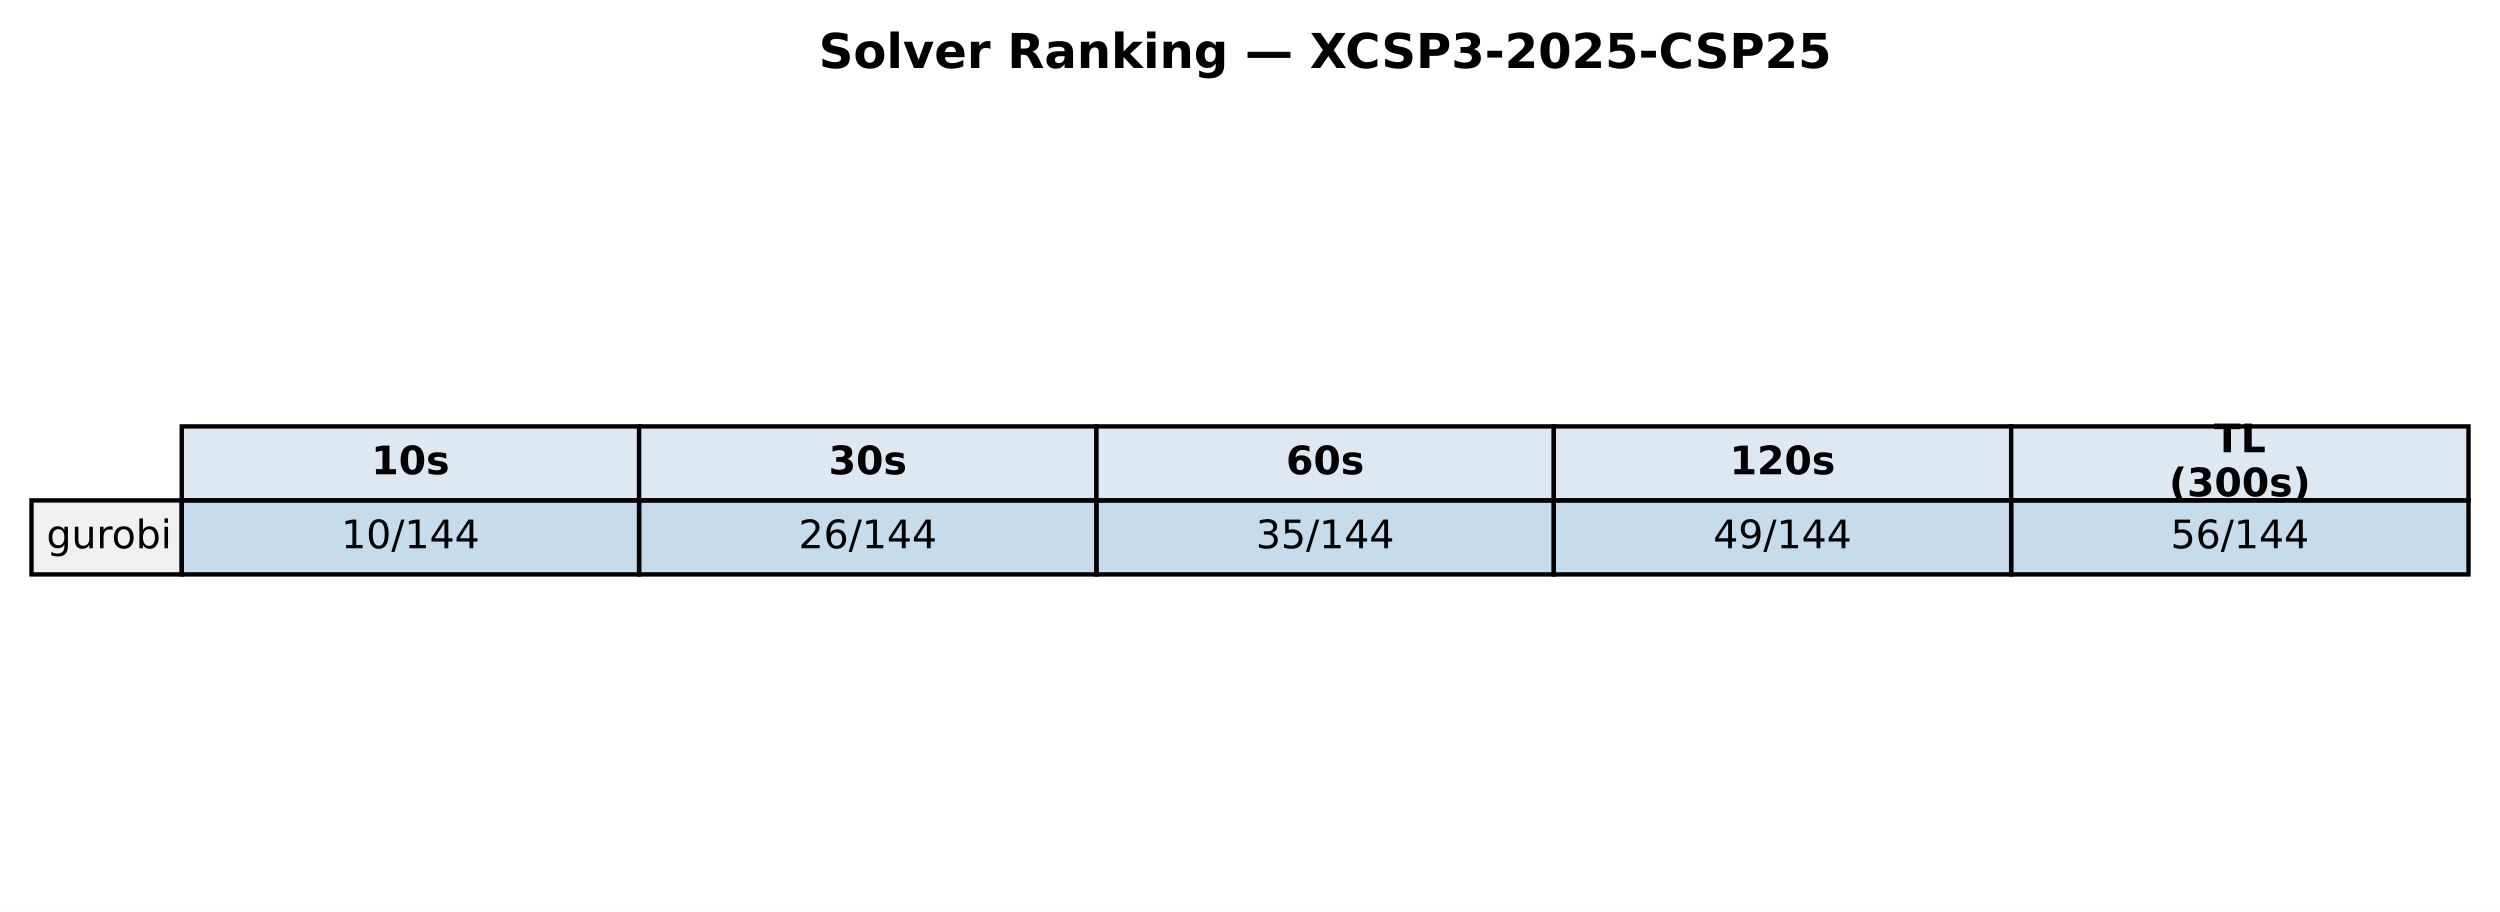
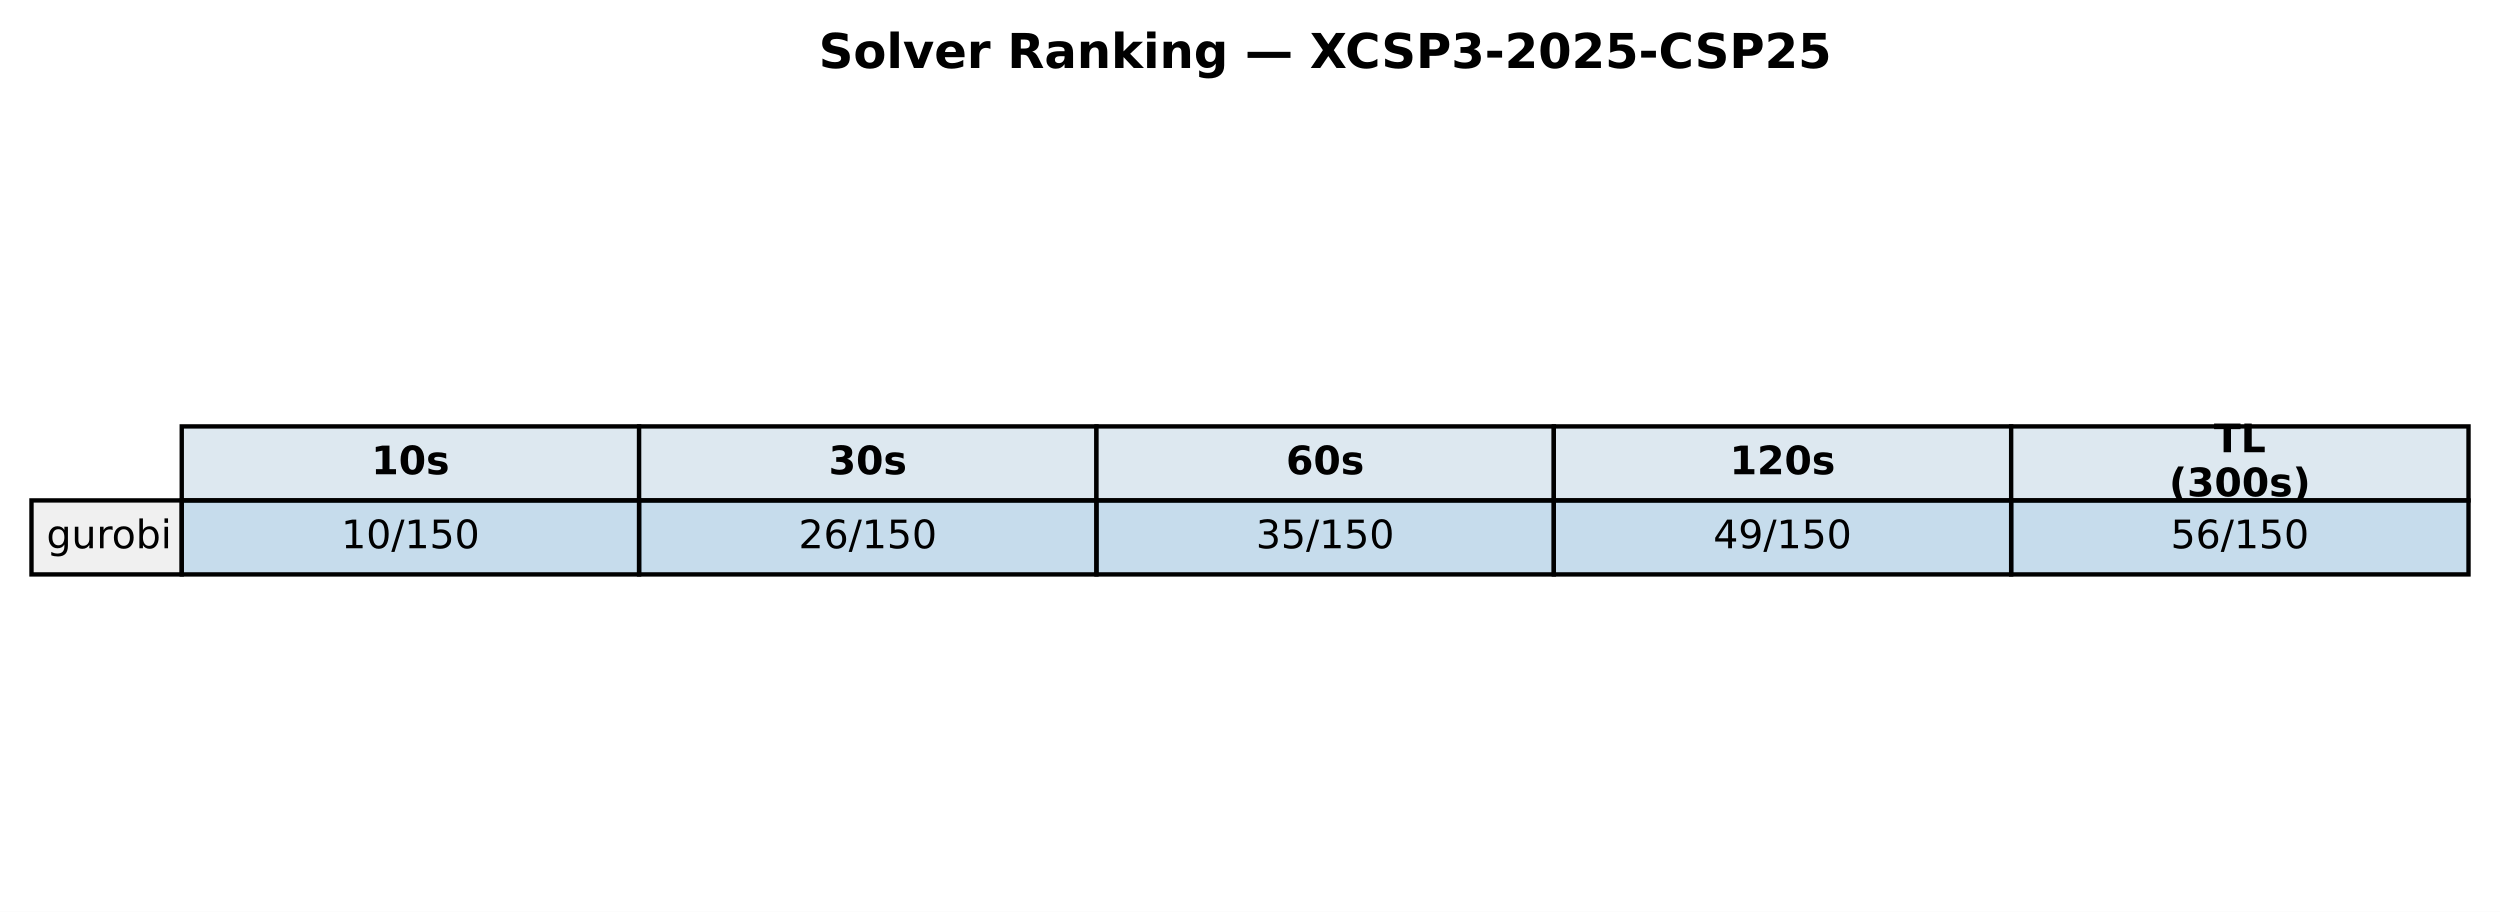
<svg xmlns="http://www.w3.org/2000/svg" xmlns:xlink="http://www.w3.org/1999/xlink" width="571.72pt" height="208.518pt" viewBox="0 0 571.72 208.518" version="1.1">
  <defs>
    <style type="text/css">*{stroke-linejoin: round; stroke-linecap: butt}</style>
  </defs>
  <g id="figure_1">
    <g id="patch_1">
      <path d="M 0 208.518  L 571.72 208.518  L 571.72 0  L 0 0  z " style="fill: #ffffff" />
    </g>
    <g id="axes_1">
      <g id="table_1">
        <g id="patch_2">
          <path d="M 41.563 114.438  L 146.154 114.438  L 146.154 97.514  L 41.563 97.514  z " style="fill: #dde8f0; stroke: #000000; stroke-linejoin: miter" />
        </g>
        <g id="text_1">
          <g transform="translate(84.91809 108.4594) scale(0.09 -0.09)">
            <defs>
              <path id="DejaVuSans-Bold-31" d="M 750 831  L 1813 831  L 1813 3847  L 722 3622  L 722 4441  L 1806 4666  L 2950 4666  L 2950 831  L 4013 831  L 4013 0  L 750 0  L 750 831  z " transform="scale(0.015625)" />
              <path id="DejaVuSans-Bold-30" d="M 2944 2338  Q 2944 3213 2780 3570  Q 2616 3928 2228 3928  Q 1841 3928 1675 3570  Q 1509 3213 1509 2338  Q 1509 1453 1675 1090  Q 1841 728 2228 728  Q 2613 728 2778 1090  Q 2944 1453 2944 2338  z M 4147 2328  Q 4147 1169 3647 539  Q 3147 -91 2228 -91  Q 1306 -91 806 539  Q 306 1169 306 2328  Q 306 3491 806 4120  Q 1306 4750 2228 4750  Q 3147 4750 3647 4120  Q 4147 3491 4147 2328  z " transform="scale(0.015625)" />
              <path id="DejaVuSans-Bold-73" d="M 3272 3391  L 3272 2541  Q 2913 2691 2578 2766  Q 2244 2841 1947 2841  Q 1628 2841 1473 2761  Q 1319 2681 1319 2516  Q 1319 2381 1436 2309  Q 1553 2238 1856 2203  L 2053 2175  Q 2913 2066 3209 1816  Q 3506 1566 3506 1031  Q 3506 472 3093 190  Q 2681 -91 1863 -91  Q 1516 -91 1145 -36  Q 775 19 384 128  L 384 978  Q 719 816 1070 734  Q 1422 653 1784 653  Q 2113 653 2278 743  Q 2444 834 2444 1013  Q 2444 1163 2330 1236  Q 2216 1309 1875 1350  L 1678 1375  Q 931 1469 631 1722  Q 331 1975 331 2491  Q 331 3047 712 3315  Q 1094 3584 1881 3584  Q 2191 3584 2531 3537  Q 2872 3491 3272 3391  z " transform="scale(0.015625)" />
            </defs>
            <use xlink:href="#DejaVuSans-Bold-31" />
            <use xlink:href="#DejaVuSans-Bold-30" transform="translate(69.58008 0)" />
            <use xlink:href="#DejaVuSans-Bold-73" transform="translate(139.1602 0)" />
          </g>
        </g>
        <g id="patch_3">
          <path d="M 146.154 114.438  L 250.746 114.438  L 250.746 97.514  L 146.154 97.514  z " style="fill: #dde8f0; stroke: #000000; stroke-linejoin: miter" />
        </g>
        <g id="text_2">
          <g transform="translate(189.5096 108.4594) scale(0.09 -0.09)">
            <defs>
              <path id="DejaVuSans-Bold-33" d="M 2981 2516  Q 3453 2394 3698 2092  Q 3944 1791 3944 1325  Q 3944 631 3412 270  Q 2881 -91 1863 -91  Q 1503 -91 1142 -33  Q 781 25 428 141  L 428 1069  Q 766 900 1098 814  Q 1431 728 1753 728  Q 2231 728 2486 893  Q 2741 1059 2741 1369  Q 2741 1688 2480 1852  Q 2219 2016 1709 2016  L 1228 2016  L 1228 2791  L 1734 2791  Q 2188 2791 2409 2933  Q 2631 3075 2631 3366  Q 2631 3634 2415 3781  Q 2200 3928 1806 3928  Q 1516 3928 1219 3862  Q 922 3797 628 3669  L 628 4550  Q 984 4650 1334 4700  Q 1684 4750 2022 4750  Q 2931 4750 3382 4451  Q 3834 4153 3834 3553  Q 3834 3144 3618 2883  Q 3403 2622 2981 2516  z " transform="scale(0.015625)" />
            </defs>
            <use xlink:href="#DejaVuSans-Bold-33" />
            <use xlink:href="#DejaVuSans-Bold-30" transform="translate(69.58008 0)" />
            <use xlink:href="#DejaVuSans-Bold-73" transform="translate(139.1602 0)" />
          </g>
        </g>
        <g id="patch_4">
          <path d="M 250.746 114.438  L 355.337 114.438  L 355.337 97.514  L 250.746 97.514  z " style="fill: #dde8f0; stroke: #000000; stroke-linejoin: miter" />
        </g>
        <g id="text_3">
          <g transform="translate(294.1011 108.4594) scale(0.09 -0.09)">
            <defs>
              <path id="DejaVuSans-Bold-36" d="M 2316 2303  Q 2000 2303 1842 2098  Q 1684 1894 1684 1484  Q 1684 1075 1842 870  Q 2000 666 2316 666  Q 2634 666 2792 870  Q 2950 1075 2950 1484  Q 2950 1894 2792 2098  Q 2634 2303 2316 2303  z M 3803 4544  L 3803 3681  Q 3506 3822 3243 3889  Q 2981 3956 2731 3956  Q 2194 3956 1894 3657  Q 1594 3359 1544 2772  Q 1750 2925 1990 3001  Q 2231 3078 2516 3078  Q 3231 3078 3670 2659  Q 4109 2241 4109 1563  Q 4109 813 3618 361  Q 3128 -91 2303 -91  Q 1394 -91 895 523  Q 397 1138 397 2266  Q 397 3422 980 4083  Q 1563 4744 2578 4744  Q 2900 4744 3203 4694  Q 3506 4644 3803 4544  z " transform="scale(0.015625)" />
            </defs>
            <use xlink:href="#DejaVuSans-Bold-36" />
            <use xlink:href="#DejaVuSans-Bold-30" transform="translate(69.58008 0)" />
            <use xlink:href="#DejaVuSans-Bold-73" transform="translate(139.1602 0)" />
          </g>
        </g>
        <g id="patch_5">
          <path d="M 355.337 114.438  L 459.929 114.438  L 459.929 97.514  L 355.337 97.514  z " style="fill: #dde8f0; stroke: #000000; stroke-linejoin: miter" />
        </g>
        <g id="text_4">
          <g transform="translate(395.5616 108.4594) scale(0.09 -0.09)">
            <defs>
              <path id="DejaVuSans-Bold-32" d="M 1844 884  L 3897 884  L 3897 0  L 506 0  L 506 884  L 2209 2388  Q 2438 2594 2547 2791  Q 2656 2988 2656 3200  Q 2656 3528 2436 3728  Q 2216 3928 1850 3928  Q 1569 3928 1234 3808  Q 900 3688 519 3450  L 519 4475  Q 925 4609 1322 4679  Q 1719 4750 2100 4750  Q 2938 4750 3402 4381  Q 3866 4013 3866 3353  Q 3866 2972 3669 2642  Q 3472 2313 2841 1759  L 1844 884  z " transform="scale(0.015625)" />
            </defs>
            <use xlink:href="#DejaVuSans-Bold-31" />
            <use xlink:href="#DejaVuSans-Bold-32" transform="translate(69.58008 0)" />
            <use xlink:href="#DejaVuSans-Bold-30" transform="translate(139.1602 0)" />
            <use xlink:href="#DejaVuSans-Bold-73" transform="translate(208.7402 0)" />
          </g>
        </g>
        <g id="patch_6">
          <path d="M 459.929 114.438  L 564.52 114.438  L 564.52 97.514  L 459.929 97.514  z " style="fill: #dde8f0; stroke: #000000; stroke-linejoin: miter" />
        </g>
        <g id="text_5">
          <g transform="translate(506.2872 103.4204) scale(0.09 -0.09)">
            <defs>
              <path id="DejaVuSans-Bold-54" d="M 31 4666  L 4331 4666  L 4331 3756  L 2784 3756  L 2784 0  L 1581 0  L 1581 3756  L 31 3756  L 31 4666  z " transform="scale(0.015625)" />
              <path id="DejaVuSans-Bold-4c" d="M 588 4666  L 1791 4666  L 1791 909  L 3903 909  L 3903 0  L 588 0  L 588 4666  z " transform="scale(0.015625)" />
            </defs>
            <use xlink:href="#DejaVuSans-Bold-54" />
            <use xlink:href="#DejaVuSans-Bold-4c" transform="translate(68.21289 0)" />
          </g>
          <g transform="translate(496.0399 113.4984) scale(0.09 -0.09)">
            <defs>
              <path id="DejaVuSans-Bold-28" d="M 2413 -844  L 1484 -844  Q 1006 -72 778 623  Q 550 1319 550 2003  Q 550 2688 779 3389  Q 1009 4091 1484 4856  L 2413 4856  Q 2013 4116 1813 3408  Q 1613 2700 1613 2009  Q 1613 1319 1811 609  Q 2009 -100 2413 -844  z " transform="scale(0.015625)" />
              <path id="DejaVuSans-Bold-29" d="M 513 -844  Q 913 -100 1113 609  Q 1313 1319 1313 2009  Q 1313 2700 1113 3408  Q 913 4116 513 4856  L 1441 4856  Q 1916 4091 2145 3389  Q 2375 2688 2375 2003  Q 2375 1319 2147 623  Q 1919 -72 1441 -844  L 513 -844  z " transform="scale(0.015625)" />
            </defs>
            <use xlink:href="#DejaVuSans-Bold-28" />
            <use xlink:href="#DejaVuSans-Bold-33" transform="translate(45.70312 0)" />
            <use xlink:href="#DejaVuSans-Bold-30" transform="translate(115.2832 0)" />
            <use xlink:href="#DejaVuSans-Bold-30" transform="translate(184.8633 0)" />
            <use xlink:href="#DejaVuSans-Bold-73" transform="translate(254.4434 0)" />
            <use xlink:href="#DejaVuSans-Bold-29" transform="translate(313.9648 0)" />
          </g>
        </g>
        <g id="patch_7">
          <path d="M 7.2 131.363  L 41.563 131.363  L 41.563 114.438  L 7.2 114.438  z " style="fill: #f0f0f0; stroke: #000000; stroke-linejoin: miter" />
        </g>
        <g id="text_6">
          <g transform="translate(10.63626 125.3841) scale(0.09 -0.09)">
            <defs>
              <path id="DejaVuSans-67" d="M 2906 1791  Q 2906 2416 2648 2759  Q 2391 3103 1925 3103  Q 1463 3103 1205 2759  Q 947 2416 947 1791  Q 947 1169 1205 825  Q 1463 481 1925 481  Q 2391 481 2648 825  Q 2906 1169 2906 1791  z M 3481 434  Q 3481 -459 3084 -895  Q 2688 -1331 1869 -1331  Q 1566 -1331 1297 -1286  Q 1028 -1241 775 -1147  L 775 -588  Q 1028 -725 1275 -790  Q 1522 -856 1778 -856  Q 2344 -856 2625 -561  Q 2906 -266 2906 331  L 2906 616  Q 2728 306 2450 153  Q 2172 0 1784 0  Q 1141 0 747 490  Q 353 981 353 1791  Q 353 2603 747 3093  Q 1141 3584 1784 3584  Q 2172 3584 2450 3431  Q 2728 3278 2906 2969  L 2906 3500  L 3481 3500  L 3481 434  z " transform="scale(0.015625)" />
              <path id="DejaVuSans-75" d="M 544 1381  L 544 3500  L 1119 3500  L 1119 1403  Q 1119 906 1312 657  Q 1506 409 1894 409  Q 2359 409 2629 706  Q 2900 1003 2900 1516  L 2900 3500  L 3475 3500  L 3475 0  L 2900 0  L 2900 538  Q 2691 219 2414 64  Q 2138 -91 1772 -91  Q 1169 -91 856 284  Q 544 659 544 1381  z M 1991 3584  L 1991 3584  z " transform="scale(0.015625)" />
              <path id="DejaVuSans-72" d="M 2631 2963  Q 2534 3019 2420 3045  Q 2306 3072 2169 3072  Q 1681 3072 1420 2755  Q 1159 2438 1159 1844  L 1159 0  L 581 0  L 581 3500  L 1159 3500  L 1159 2956  Q 1341 3275 1631 3429  Q 1922 3584 2338 3584  Q 2397 3584 2469 3576  Q 2541 3569 2628 3553  L 2631 2963  z " transform="scale(0.015625)" />
              <path id="DejaVuSans-6f" d="M 1959 3097  Q 1497 3097 1228 2736  Q 959 2375 959 1747  Q 959 1119 1226 758  Q 1494 397 1959 397  Q 2419 397 2687 759  Q 2956 1122 2956 1747  Q 2956 2369 2687 2733  Q 2419 3097 1959 3097  z M 1959 3584  Q 2709 3584 3137 3096  Q 3566 2609 3566 1747  Q 3566 888 3137 398  Q 2709 -91 1959 -91  Q 1206 -91 779 398  Q 353 888 353 1747  Q 353 2609 779 3096  Q 1206 3584 1959 3584  z " transform="scale(0.015625)" />
              <path id="DejaVuSans-62" d="M 3116 1747  Q 3116 2381 2855 2742  Q 2594 3103 2138 3103  Q 1681 3103 1420 2742  Q 1159 2381 1159 1747  Q 1159 1113 1420 752  Q 1681 391 2138 391  Q 2594 391 2855 752  Q 3116 1113 3116 1747  z M 1159 2969  Q 1341 3281 1617 3432  Q 1894 3584 2278 3584  Q 2916 3584 3314 3078  Q 3713 2572 3713 1747  Q 3713 922 3314 415  Q 2916 -91 2278 -91  Q 1894 -91 1617 61  Q 1341 213 1159 525  L 1159 0  L 581 0  L 581 4863  L 1159 4863  L 1159 2969  z " transform="scale(0.015625)" />
              <path id="DejaVuSans-69" d="M 603 3500  L 1178 3500  L 1178 0  L 603 0  L 603 3500  z M 603 4863  L 1178 4863  L 1178 4134  L 603 4134  L 603 4863  z " transform="scale(0.015625)" />
            </defs>
            <use xlink:href="#DejaVuSans-67" />
            <use xlink:href="#DejaVuSans-75" transform="translate(63.47656 0)" />
            <use xlink:href="#DejaVuSans-72" transform="translate(126.8555 0)" />
            <use xlink:href="#DejaVuSans-6f" transform="translate(165.7188 0)" />
            <use xlink:href="#DejaVuSans-62" transform="translate(226.9004 0)" />
            <use xlink:href="#DejaVuSans-69" transform="translate(290.377 0)" />
          </g>
        </g>
        <g id="patch_8">
          <path d="M 41.563 131.363  L 146.154 131.363  L 146.154 114.438  L 41.563 114.438  z " style="fill: #1f77b4; fill-opacity: 0.25; stroke: #000000; stroke-linejoin: miter" />
        </g>
        <g id="text_7">
          <g transform="translate(78.02676 125.3841) scale(0.09 -0.09)">
            <defs>
              <path id="DejaVuSans-31" d="M 794 531  L 1825 531  L 1825 4091  L 703 3866  L 703 4441  L 1819 4666  L 2450 4666  L 2450 531  L 3481 531  L 3481 0  L 794 0  L 794 531  z " transform="scale(0.015625)" />
              <path id="DejaVuSans-30" d="M 2034 4250  Q 1547 4250 1301 3770  Q 1056 3291 1056 2328  Q 1056 1369 1301 889  Q 1547 409 2034 409  Q 2525 409 2770 889  Q 3016 1369 3016 2328  Q 3016 3291 2770 3770  Q 2525 4250 2034 4250  z M 2034 4750  Q 2819 4750 3233 4129  Q 3647 3509 3647 2328  Q 3647 1150 3233 529  Q 2819 -91 2034 -91  Q 1250 -91 836 529  Q 422 1150 422 2328  Q 422 3509 836 4129  Q 1250 4750 2034 4750  z " transform="scale(0.015625)" />
              <path id="DejaVuSans-2f" d="M 1625 4666  L 2156 4666  L 531 -594  L 0 -594  L 1625 4666  z " transform="scale(0.015625)" />
-               <path id="DejaVuSans-34" d="M 2419 4116  L 825 1625  L 2419 1625  L 2419 4116  z M 2253 4666  L 3047 4666  L 3047 1625  L 3713 1625  L 3713 1100  L 3047 1100  L 3047 0  L 2419 0  L 2419 1100  L 313 1100  L 313 1709  L 2253 4666  z " transform="scale(0.015625)" />
+               <path id="DejaVuSans-35" d="M 691 4666  L 3169 4666  L 3169 4134  L 1269 4134  L 1269 2991  Q 1406 3038 1543 3061  Q 1681 3084 1819 3084  Q 2600 3084 3056 2656  Q 3513 2228 3513 1497  Q 3513 744 3044 326  Q 2575 -91 1722 -91  Q 1428 -91 1123 -41  Q 819 9 494 109  L 494 744  Q 775 591 1075 516  Q 1375 441 1709 441  Q 2250 441 2565 725  Q 2881 1009 2881 1497  Q 2881 1984 2565 2268  Q 2250 2553 1709 2553  Q 1456 2553 1204 2497  Q 953 2441 691 2322  L 691 4666  z " transform="scale(0.015625)" />
            </defs>
            <use xlink:href="#DejaVuSans-31" />
            <use xlink:href="#DejaVuSans-30" transform="translate(63.62305 0)" />
            <use xlink:href="#DejaVuSans-2f" transform="translate(127.2461 0)" />
            <use xlink:href="#DejaVuSans-31" transform="translate(160.9375 0)" />
-             <use xlink:href="#DejaVuSans-34" transform="translate(224.5605 0)" />
-             <use xlink:href="#DejaVuSans-34" transform="translate(288.1836 0)" />
+             <use xlink:href="#DejaVuSans-35" transform="translate(224.5605 0)" />
+             <use xlink:href="#DejaVuSans-30" transform="translate(288.1836 0)" />
          </g>
        </g>
        <g id="patch_9">
          <path d="M 146.154 131.363  L 250.746 131.363  L 250.746 114.438  L 146.154 114.438  z " style="fill: #1f77b4; fill-opacity: 0.25; stroke: #000000; stroke-linejoin: miter" />
        </g>
        <g id="text_8">
          <g transform="translate(182.6183 125.3841) scale(0.09 -0.09)">
            <defs>
              <path id="DejaVuSans-32" d="M 1228 531  L 3431 531  L 3431 0  L 469 0  L 469 531  Q 828 903 1448 1529  Q 2069 2156 2228 2338  Q 2531 2678 2651 2914  Q 2772 3150 2772 3378  Q 2772 3750 2511 3984  Q 2250 4219 1831 4219  Q 1534 4219 1204 4116  Q 875 4013 500 3803  L 500 4441  Q 881 4594 1212 4672  Q 1544 4750 1819 4750  Q 2544 4750 2975 4387  Q 3406 4025 3406 3419  Q 3406 3131 3298 2873  Q 3191 2616 2906 2266  Q 2828 2175 2409 1742  Q 1991 1309 1228 531  z " transform="scale(0.015625)" />
              <path id="DejaVuSans-36" d="M 2113 2584  Q 1688 2584 1439 2293  Q 1191 2003 1191 1497  Q 1191 994 1439 701  Q 1688 409 2113 409  Q 2538 409 2786 701  Q 3034 994 3034 1497  Q 3034 2003 2786 2293  Q 2538 2584 2113 2584  z M 3366 4563  L 3366 3988  Q 3128 4100 2886 4159  Q 2644 4219 2406 4219  Q 1781 4219 1451 3797  Q 1122 3375 1075 2522  Q 1259 2794 1537 2939  Q 1816 3084 2150 3084  Q 2853 3084 3261 2657  Q 3669 2231 3669 1497  Q 3669 778 3244 343  Q 2819 -91 2113 -91  Q 1303 -91 875 529  Q 447 1150 447 2328  Q 447 3434 972 4092  Q 1497 4750 2381 4750  Q 2619 4750 2861 4703  Q 3103 4656 3366 4563  z " transform="scale(0.015625)" />
            </defs>
            <use xlink:href="#DejaVuSans-32" />
            <use xlink:href="#DejaVuSans-36" transform="translate(63.62305 0)" />
            <use xlink:href="#DejaVuSans-2f" transform="translate(127.2461 0)" />
            <use xlink:href="#DejaVuSans-31" transform="translate(160.9375 0)" />
-             <use xlink:href="#DejaVuSans-34" transform="translate(224.5605 0)" />
-             <use xlink:href="#DejaVuSans-34" transform="translate(288.1836 0)" />
+             <use xlink:href="#DejaVuSans-35" transform="translate(224.5605 0)" />
+             <use xlink:href="#DejaVuSans-30" transform="translate(288.1836 0)" />
          </g>
        </g>
        <g id="patch_10">
          <path d="M 250.746 131.363  L 355.337 131.363  L 355.337 114.438  L 250.746 114.438  z " style="fill: #1f77b4; fill-opacity: 0.25; stroke: #000000; stroke-linejoin: miter" />
        </g>
        <g id="text_9">
          <g transform="translate(287.2098 125.3841) scale(0.09 -0.09)">
            <defs>
              <path id="DejaVuSans-33" d="M 2597 2516  Q 3050 2419 3304 2112  Q 3559 1806 3559 1356  Q 3559 666 3084 287  Q 2609 -91 1734 -91  Q 1441 -91 1130 -33  Q 819 25 488 141  L 488 750  Q 750 597 1062 519  Q 1375 441 1716 441  Q 2309 441 2620 675  Q 2931 909 2931 1356  Q 2931 1769 2642 2001  Q 2353 2234 1838 2234  L 1294 2234  L 1294 2753  L 1863 2753  Q 2328 2753 2575 2939  Q 2822 3125 2822 3475  Q 2822 3834 2567 4026  Q 2313 4219 1838 4219  Q 1578 4219 1281 4162  Q 984 4106 628 3988  L 628 4550  Q 988 4650 1302 4700  Q 1616 4750 1894 4750  Q 2613 4750 3031 4423  Q 3450 4097 3450 3541  Q 3450 3153 3228 2886  Q 3006 2619 2597 2516  z " transform="scale(0.015625)" />
-               <path id="DejaVuSans-35" d="M 691 4666  L 3169 4666  L 3169 4134  L 1269 4134  L 1269 2991  Q 1406 3038 1543 3061  Q 1681 3084 1819 3084  Q 2600 3084 3056 2656  Q 3513 2228 3513 1497  Q 3513 744 3044 326  Q 2575 -91 1722 -91  Q 1428 -91 1123 -41  Q 819 9 494 109  L 494 744  Q 775 591 1075 516  Q 1375 441 1709 441  Q 2250 441 2565 725  Q 2881 1009 2881 1497  Q 2881 1984 2565 2268  Q 2250 2553 1709 2553  Q 1456 2553 1204 2497  Q 953 2441 691 2322  L 691 4666  z " transform="scale(0.015625)" />
            </defs>
            <use xlink:href="#DejaVuSans-33" />
            <use xlink:href="#DejaVuSans-35" transform="translate(63.62305 0)" />
            <use xlink:href="#DejaVuSans-2f" transform="translate(127.2461 0)" />
            <use xlink:href="#DejaVuSans-31" transform="translate(160.9375 0)" />
-             <use xlink:href="#DejaVuSans-34" transform="translate(224.5605 0)" />
-             <use xlink:href="#DejaVuSans-34" transform="translate(288.1836 0)" />
+             <use xlink:href="#DejaVuSans-35" transform="translate(224.5605 0)" />
+             <use xlink:href="#DejaVuSans-30" transform="translate(288.1836 0)" />
          </g>
        </g>
        <g id="patch_11">
          <path d="M 355.337 131.363  L 459.929 131.363  L 459.929 114.438  L 355.337 114.438  z " style="fill: #1f77b4; fill-opacity: 0.25; stroke: #000000; stroke-linejoin: miter" />
        </g>
        <g id="text_10">
          <g transform="translate(391.8013 125.3841) scale(0.09 -0.09)">
            <defs>
+               <path id="DejaVuSans-34" d="M 2419 4116  L 825 1625  L 2419 1625  L 2419 4116  z M 2253 4666  L 3047 4666  L 3047 1625  L 3713 1625  L 3713 1100  L 3047 1100  L 3047 0  L 2419 0  L 2419 1100  L 313 1100  L 313 1709  L 2253 4666  z " transform="scale(0.015625)" />
              <path id="DejaVuSans-39" d="M 703 97  L 703 672  Q 941 559 1184 500  Q 1428 441 1663 441  Q 2288 441 2617 861  Q 2947 1281 2994 2138  Q 2813 1869 2534 1725  Q 2256 1581 1919 1581  Q 1219 1581 811 2004  Q 403 2428 403 3163  Q 403 3881 828 4315  Q 1253 4750 1959 4750  Q 2769 4750 3195 4129  Q 3622 3509 3622 2328  Q 3622 1225 3098 567  Q 2575 -91 1691 -91  Q 1453 -91 1209 -44  Q 966 3 703 97  z M 1959 2075  Q 2384 2075 2632 2365  Q 2881 2656 2881 3163  Q 2881 3666 2632 3958  Q 2384 4250 1959 4250  Q 1534 4250 1286 3958  Q 1038 3666 1038 3163  Q 1038 2656 1286 2365  Q 1534 2075 1959 2075  z " transform="scale(0.015625)" />
            </defs>
            <use xlink:href="#DejaVuSans-34" />
            <use xlink:href="#DejaVuSans-39" transform="translate(63.62305 0)" />
            <use xlink:href="#DejaVuSans-2f" transform="translate(127.2461 0)" />
            <use xlink:href="#DejaVuSans-31" transform="translate(160.9375 0)" />
-             <use xlink:href="#DejaVuSans-34" transform="translate(224.5605 0)" />
-             <use xlink:href="#DejaVuSans-34" transform="translate(288.1836 0)" />
+             <use xlink:href="#DejaVuSans-35" transform="translate(224.5605 0)" />
+             <use xlink:href="#DejaVuSans-30" transform="translate(288.1836 0)" />
          </g>
        </g>
        <g id="patch_12">
          <path d="M 459.929 131.363  L 564.52 131.363  L 564.52 114.438  L 459.929 114.438  z " style="fill: #1f77b4; fill-opacity: 0.25; stroke: #000000; stroke-linejoin: miter" />
        </g>
        <g id="text_11">
          <g transform="translate(496.3928 125.3841) scale(0.09 -0.09)">
            <use xlink:href="#DejaVuSans-35" />
            <use xlink:href="#DejaVuSans-36" transform="translate(63.62305 0)" />
            <use xlink:href="#DejaVuSans-2f" transform="translate(127.2461 0)" />
            <use xlink:href="#DejaVuSans-31" transform="translate(160.9375 0)" />
-             <use xlink:href="#DejaVuSans-34" transform="translate(224.5605 0)" />
-             <use xlink:href="#DejaVuSans-34" transform="translate(288.1836 0)" />
+             <use xlink:href="#DejaVuSans-35" transform="translate(224.5605 0)" />
+             <use xlink:href="#DejaVuSans-30" transform="translate(288.1836 0)" />
          </g>
        </g>
      </g>
      <g id="text_12">
        <g transform="translate(187.2303 15.55828) scale(0.11 -0.11)">
          <defs>
            <path id="DejaVuSans-Bold-53" d="M 3834 4519  L 3834 3531  Q 3450 3703 3084 3790  Q 2719 3878 2394 3878  Q 1963 3878 1756 3759  Q 1550 3641 1550 3391  Q 1550 3203 1689 3098  Q 1828 2994 2194 2919  L 2706 2816  Q 3484 2659 3812 2340  Q 4141 2022 4141 1434  Q 4141 663 3683 286  Q 3225 -91 2284 -91  Q 1841 -91 1394 -6  Q 947 78 500 244  L 500 1259  Q 947 1022 1364 901  Q 1781 781 2169 781  Q 2563 781 2772 912  Q 2981 1044 2981 1288  Q 2981 1506 2839 1625  Q 2697 1744 2272 1838  L 1806 1941  Q 1106 2091 782 2419  Q 459 2747 459 3303  Q 459 4000 909 4375  Q 1359 4750 2203 4750  Q 2588 4750 2994 4692  Q 3400 4634 3834 4519  z " transform="scale(0.015625)" />
            <path id="DejaVuSans-Bold-6f" d="M 2203 2784  Q 1831 2784 1636 2517  Q 1441 2250 1441 1747  Q 1441 1244 1636 976  Q 1831 709 2203 709  Q 2569 709 2762 976  Q 2956 1244 2956 1747  Q 2956 2250 2762 2517  Q 2569 2784 2203 2784  z M 2203 3584  Q 3106 3584 3614 3096  Q 4122 2609 4122 1747  Q 4122 884 3614 396  Q 3106 -91 2203 -91  Q 1297 -91 786 396  Q 275 884 275 1747  Q 275 2609 786 3096  Q 1297 3584 2203 3584  z " transform="scale(0.015625)" />
            <path id="DejaVuSans-Bold-6c" d="M 538 4863  L 1656 4863  L 1656 0  L 538 0  L 538 4863  z " transform="scale(0.015625)" />
            <path id="DejaVuSans-Bold-76" d="M 97 3500  L 1216 3500  L 2088 1081  L 2956 3500  L 4078 3500  L 2700 0  L 1472 0  L 97 3500  z " transform="scale(0.015625)" />
            <path id="DejaVuSans-Bold-65" d="M 4031 1759  L 4031 1441  L 1416 1441  Q 1456 1047 1700 850  Q 1944 653 2381 653  Q 2734 653 3104 758  Q 3475 863 3866 1075  L 3866 213  Q 3469 63 3072 -14  Q 2675 -91 2278 -91  Q 1328 -91 801 392  Q 275 875 275 1747  Q 275 2603 792 3093  Q 1309 3584 2216 3584  Q 3041 3584 3536 3087  Q 4031 2591 4031 1759  z M 2881 2131  Q 2881 2450 2695 2645  Q 2509 2841 2209 2841  Q 1884 2841 1681 2658  Q 1478 2475 1428 2131  L 2881 2131  z " transform="scale(0.015625)" />
            <path id="DejaVuSans-Bold-72" d="M 3138 2547  Q 2991 2616 2845 2648  Q 2700 2681 2553 2681  Q 2122 2681 1889 2404  Q 1656 2128 1656 1613  L 1656 0  L 538 0  L 538 3500  L 1656 3500  L 1656 2925  Q 1872 3269 2151 3426  Q 2431 3584 2822 3584  Q 2878 3584 2943 3579  Q 3009 3575 3134 3559  L 3138 2547  z " transform="scale(0.015625)" />
            <path id="DejaVuSans-Bold-20" transform="scale(0.015625)" />
            <path id="DejaVuSans-Bold-52" d="M 2297 2597  Q 2675 2597 2839 2737  Q 3003 2878 3003 3200  Q 3003 3519 2839 3656  Q 2675 3794 2297 3794  L 1791 3794  L 1791 2597  L 2297 2597  z M 1791 1766  L 1791 0  L 588 0  L 588 4666  L 2425 4666  Q 3347 4666 3776 4356  Q 4206 4047 4206 3378  Q 4206 2916 3982 2619  Q 3759 2322 3309 2181  Q 3556 2125 3751 1926  Q 3947 1728 4147 1325  L 4800 0  L 3519 0  L 2950 1159  Q 2778 1509 2601 1637  Q 2425 1766 2131 1766  L 1791 1766  z " transform="scale(0.015625)" />
            <path id="DejaVuSans-Bold-61" d="M 2106 1575  Q 1756 1575 1579 1456  Q 1403 1338 1403 1106  Q 1403 894 1545 773  Q 1688 653 1941 653  Q 2256 653 2472 879  Q 2688 1106 2688 1447  L 2688 1575  L 2106 1575  z M 3816 1997  L 3816 0  L 2688 0  L 2688 519  Q 2463 200 2181 54  Q 1900 -91 1497 -91  Q 953 -91 614 226  Q 275 544 275 1050  Q 275 1666 698 1953  Q 1122 2241 2028 2241  L 2688 2241  L 2688 2328  Q 2688 2594 2478 2717  Q 2269 2841 1825 2841  Q 1466 2841 1156 2769  Q 847 2697 581 2553  L 581 3406  Q 941 3494 1303 3539  Q 1666 3584 2028 3584  Q 2975 3584 3395 3211  Q 3816 2838 3816 1997  z " transform="scale(0.015625)" />
            <path id="DejaVuSans-Bold-6e" d="M 4056 2131  L 4056 0  L 2931 0  L 2931 347  L 2931 1631  Q 2931 2084 2911 2256  Q 2891 2428 2841 2509  Q 2775 2619 2662 2680  Q 2550 2741 2406 2741  Q 2056 2741 1856 2470  Q 1656 2200 1656 1722  L 1656 0  L 538 0  L 538 3500  L 1656 3500  L 1656 2988  Q 1909 3294 2193 3439  Q 2478 3584 2822 3584  Q 3428 3584 3742 3212  Q 4056 2841 4056 2131  z " transform="scale(0.015625)" />
            <path id="DejaVuSans-Bold-6b" d="M 538 4863  L 1656 4863  L 1656 2216  L 2944 3500  L 4244 3500  L 2534 1894  L 4378 0  L 3022 0  L 1656 1459  L 1656 0  L 538 0  L 538 4863  z " transform="scale(0.015625)" />
            <path id="DejaVuSans-Bold-69" d="M 538 3500  L 1656 3500  L 1656 0  L 538 0  L 538 3500  z M 538 4863  L 1656 4863  L 1656 3950  L 538 3950  L 538 4863  z " transform="scale(0.015625)" />
            <path id="DejaVuSans-Bold-67" d="M 2919 594  Q 2688 288 2409 144  Q 2131 0 1766 0  Q 1125 0 706 504  Q 288 1009 288 1791  Q 288 2575 706 3076  Q 1125 3578 1766 3578  Q 2131 3578 2409 3434  Q 2688 3291 2919 2981  L 2919 3500  L 4044 3500  L 4044 353  Q 4044 -491 3511 -936  Q 2978 -1381 1966 -1381  Q 1638 -1381 1331 -1331  Q 1025 -1281 716 -1178  L 716 -306  Q 1009 -475 1290 -558  Q 1572 -641 1856 -641  Q 2406 -641 2662 -400  Q 2919 -159 2919 353  L 2919 594  z M 2181 2772  Q 1834 2772 1640 2515  Q 1447 2259 1447 1791  Q 1447 1309 1634 1061  Q 1822 813 2181 813  Q 2531 813 2725 1069  Q 2919 1325 2919 1791  Q 2919 2259 2725 2515  Q 2531 2772 2181 2772  z " transform="scale(0.015625)" />
            <path id="DejaVuSans-Bold-2014" d="M 344 2156  L 6056 2156  L 6056 1350  L 344 1350  L 344 2156  z " transform="scale(0.015625)" />
            <path id="DejaVuSans-Bold-58" d="M 3188 2381  L 4806 0  L 3553 0  L 2463 1594  L 1381 0  L 122 0  L 1741 2381  L 184 4666  L 1441 4666  L 2463 3163  L 3481 4666  L 4744 4666  L 3188 2381  z " transform="scale(0.015625)" />
            <path id="DejaVuSans-Bold-43" d="M 4288 256  Q 3956 84 3597 -3  Q 3238 -91 2847 -91  Q 1681 -91 1000 561  Q 319 1213 319 2328  Q 319 3447 1000 4098  Q 1681 4750 2847 4750  Q 3238 4750 3597 4662  Q 3956 4575 4288 4403  L 4288 3438  Q 3953 3666 3628 3772  Q 3303 3878 2944 3878  Q 2300 3878 1931 3465  Q 1563 3053 1563 2328  Q 1563 1606 1931 1193  Q 2300 781 2944 781  Q 3303 781 3628 887  Q 3953 994 4288 1222  L 4288 256  z " transform="scale(0.015625)" />
            <path id="DejaVuSans-Bold-50" d="M 588 4666  L 2584 4666  Q 3475 4666 3951 4270  Q 4428 3875 4428 3144  Q 4428 2409 3951 2014  Q 3475 1619 2584 1619  L 1791 1619  L 1791 0  L 588 0  L 588 4666  z M 1791 3794  L 1791 2491  L 2456 2491  Q 2806 2491 2997 2661  Q 3188 2831 3188 3144  Q 3188 3456 2997 3625  Q 2806 3794 2456 3794  L 1791 3794  z " transform="scale(0.015625)" />
            <path id="DejaVuSans-Bold-2d" d="M 347 2297  L 2309 2297  L 2309 1388  L 347 1388  L 347 2297  z " transform="scale(0.015625)" />
            <path id="DejaVuSans-Bold-35" d="M 678 4666  L 3669 4666  L 3669 3781  L 1638 3781  L 1638 3059  Q 1775 3097 1914 3117  Q 2053 3138 2203 3138  Q 3056 3138 3531 2711  Q 4006 2284 4006 1522  Q 4006 766 3489 337  Q 2972 -91 2053 -91  Q 1656 -91 1267 -14  Q 878 63 494 219  L 494 1166  Q 875 947 1217 837  Q 1559 728 1863 728  Q 2300 728 2551 942  Q 2803 1156 2803 1522  Q 2803 1891 2551 2103  Q 2300 2316 1863 2316  Q 1603 2316 1309 2248  Q 1016 2181 678 2041  L 678 4666  z " transform="scale(0.015625)" />
          </defs>
          <use xlink:href="#DejaVuSans-Bold-53" />
          <use xlink:href="#DejaVuSans-Bold-6f" transform="translate(72.02148 0)" />
          <use xlink:href="#DejaVuSans-Bold-6c" transform="translate(140.7227 0)" />
          <use xlink:href="#DejaVuSans-Bold-76" transform="translate(175 0)" />
          <use xlink:href="#DejaVuSans-Bold-65" transform="translate(240.1855 0)" />
          <use xlink:href="#DejaVuSans-Bold-72" transform="translate(308.0078 0)" />
          <use xlink:href="#DejaVuSans-Bold-20" transform="translate(357.3242 0)" />
          <use xlink:href="#DejaVuSans-Bold-52" transform="translate(392.1387 0)" />
          <use xlink:href="#DejaVuSans-Bold-61" transform="translate(469.1406 0)" />
          <use xlink:href="#DejaVuSans-Bold-6e" transform="translate(536.6211 0)" />
          <use xlink:href="#DejaVuSans-Bold-6b" transform="translate(607.8125 0)" />
          <use xlink:href="#DejaVuSans-Bold-69" transform="translate(674.3164 0)" />
          <use xlink:href="#DejaVuSans-Bold-6e" transform="translate(708.5938 0)" />
          <use xlink:href="#DejaVuSans-Bold-67" transform="translate(779.7852 0)" />
          <use xlink:href="#DejaVuSans-Bold-20" transform="translate(851.3672 0)" />
          <use xlink:href="#DejaVuSans-Bold-2014" transform="translate(886.1816 0)" />
          <use xlink:href="#DejaVuSans-Bold-20" transform="translate(986.1816 0)" />
          <use xlink:href="#DejaVuSans-Bold-58" transform="translate(1020.996 0)" />
          <use xlink:href="#DejaVuSans-Bold-43" transform="translate(1094.471 0)" />
          <use xlink:href="#DejaVuSans-Bold-53" transform="translate(1169.734 0)" />
          <use xlink:href="#DejaVuSans-Bold-50" transform="translate(1241.756 0)" />
          <use xlink:href="#DejaVuSans-Bold-33" transform="translate(1315.047 0)" />
          <use xlink:href="#DejaVuSans-Bold-2d" transform="translate(1384.627 0)" />
          <use xlink:href="#DejaVuSans-Bold-32" transform="translate(1426.131 0)" />
          <use xlink:href="#DejaVuSans-Bold-30" transform="translate(1495.711 0)" />
          <use xlink:href="#DejaVuSans-Bold-32" transform="translate(1565.291 0)" />
          <use xlink:href="#DejaVuSans-Bold-35" transform="translate(1634.871 0)" />
          <use xlink:href="#DejaVuSans-Bold-2d" transform="translate(1704.451 0)" />
          <use xlink:href="#DejaVuSans-Bold-43" transform="translate(1745.955 0)" />
          <use xlink:href="#DejaVuSans-Bold-53" transform="translate(1821.219 0)" />
          <use xlink:href="#DejaVuSans-Bold-50" transform="translate(1893.24 0)" />
          <use xlink:href="#DejaVuSans-Bold-32" transform="translate(1966.531 0)" />
          <use xlink:href="#DejaVuSans-Bold-35" transform="translate(2036.111 0)" />
        </g>
      </g>
    </g>
  </g>
</svg>
